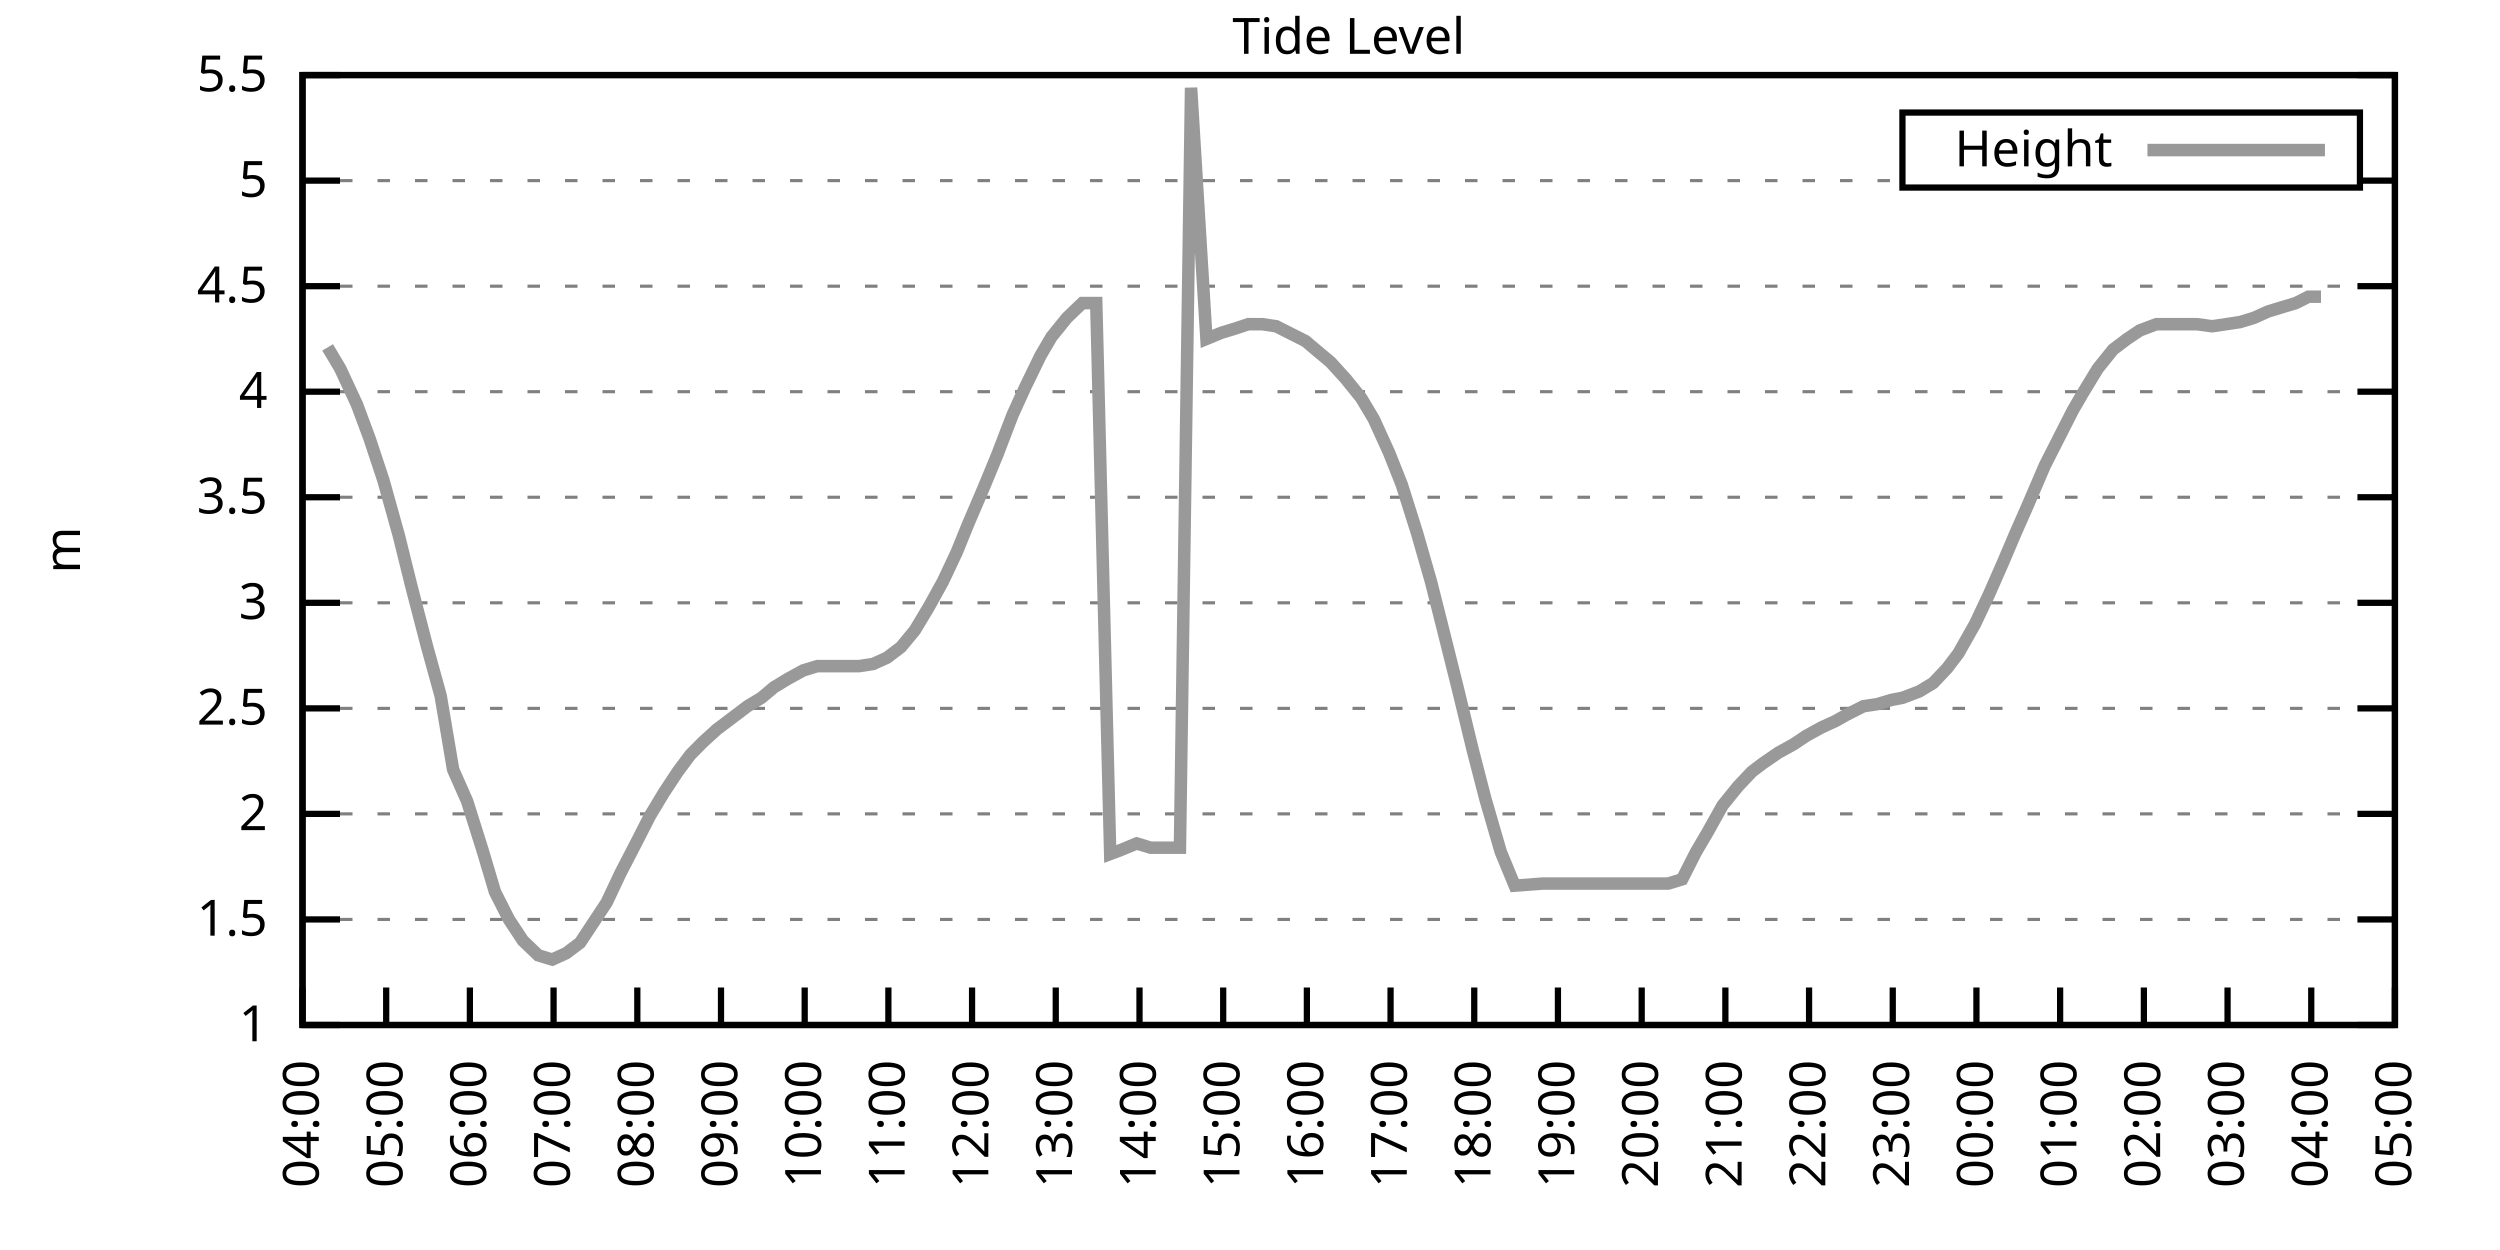
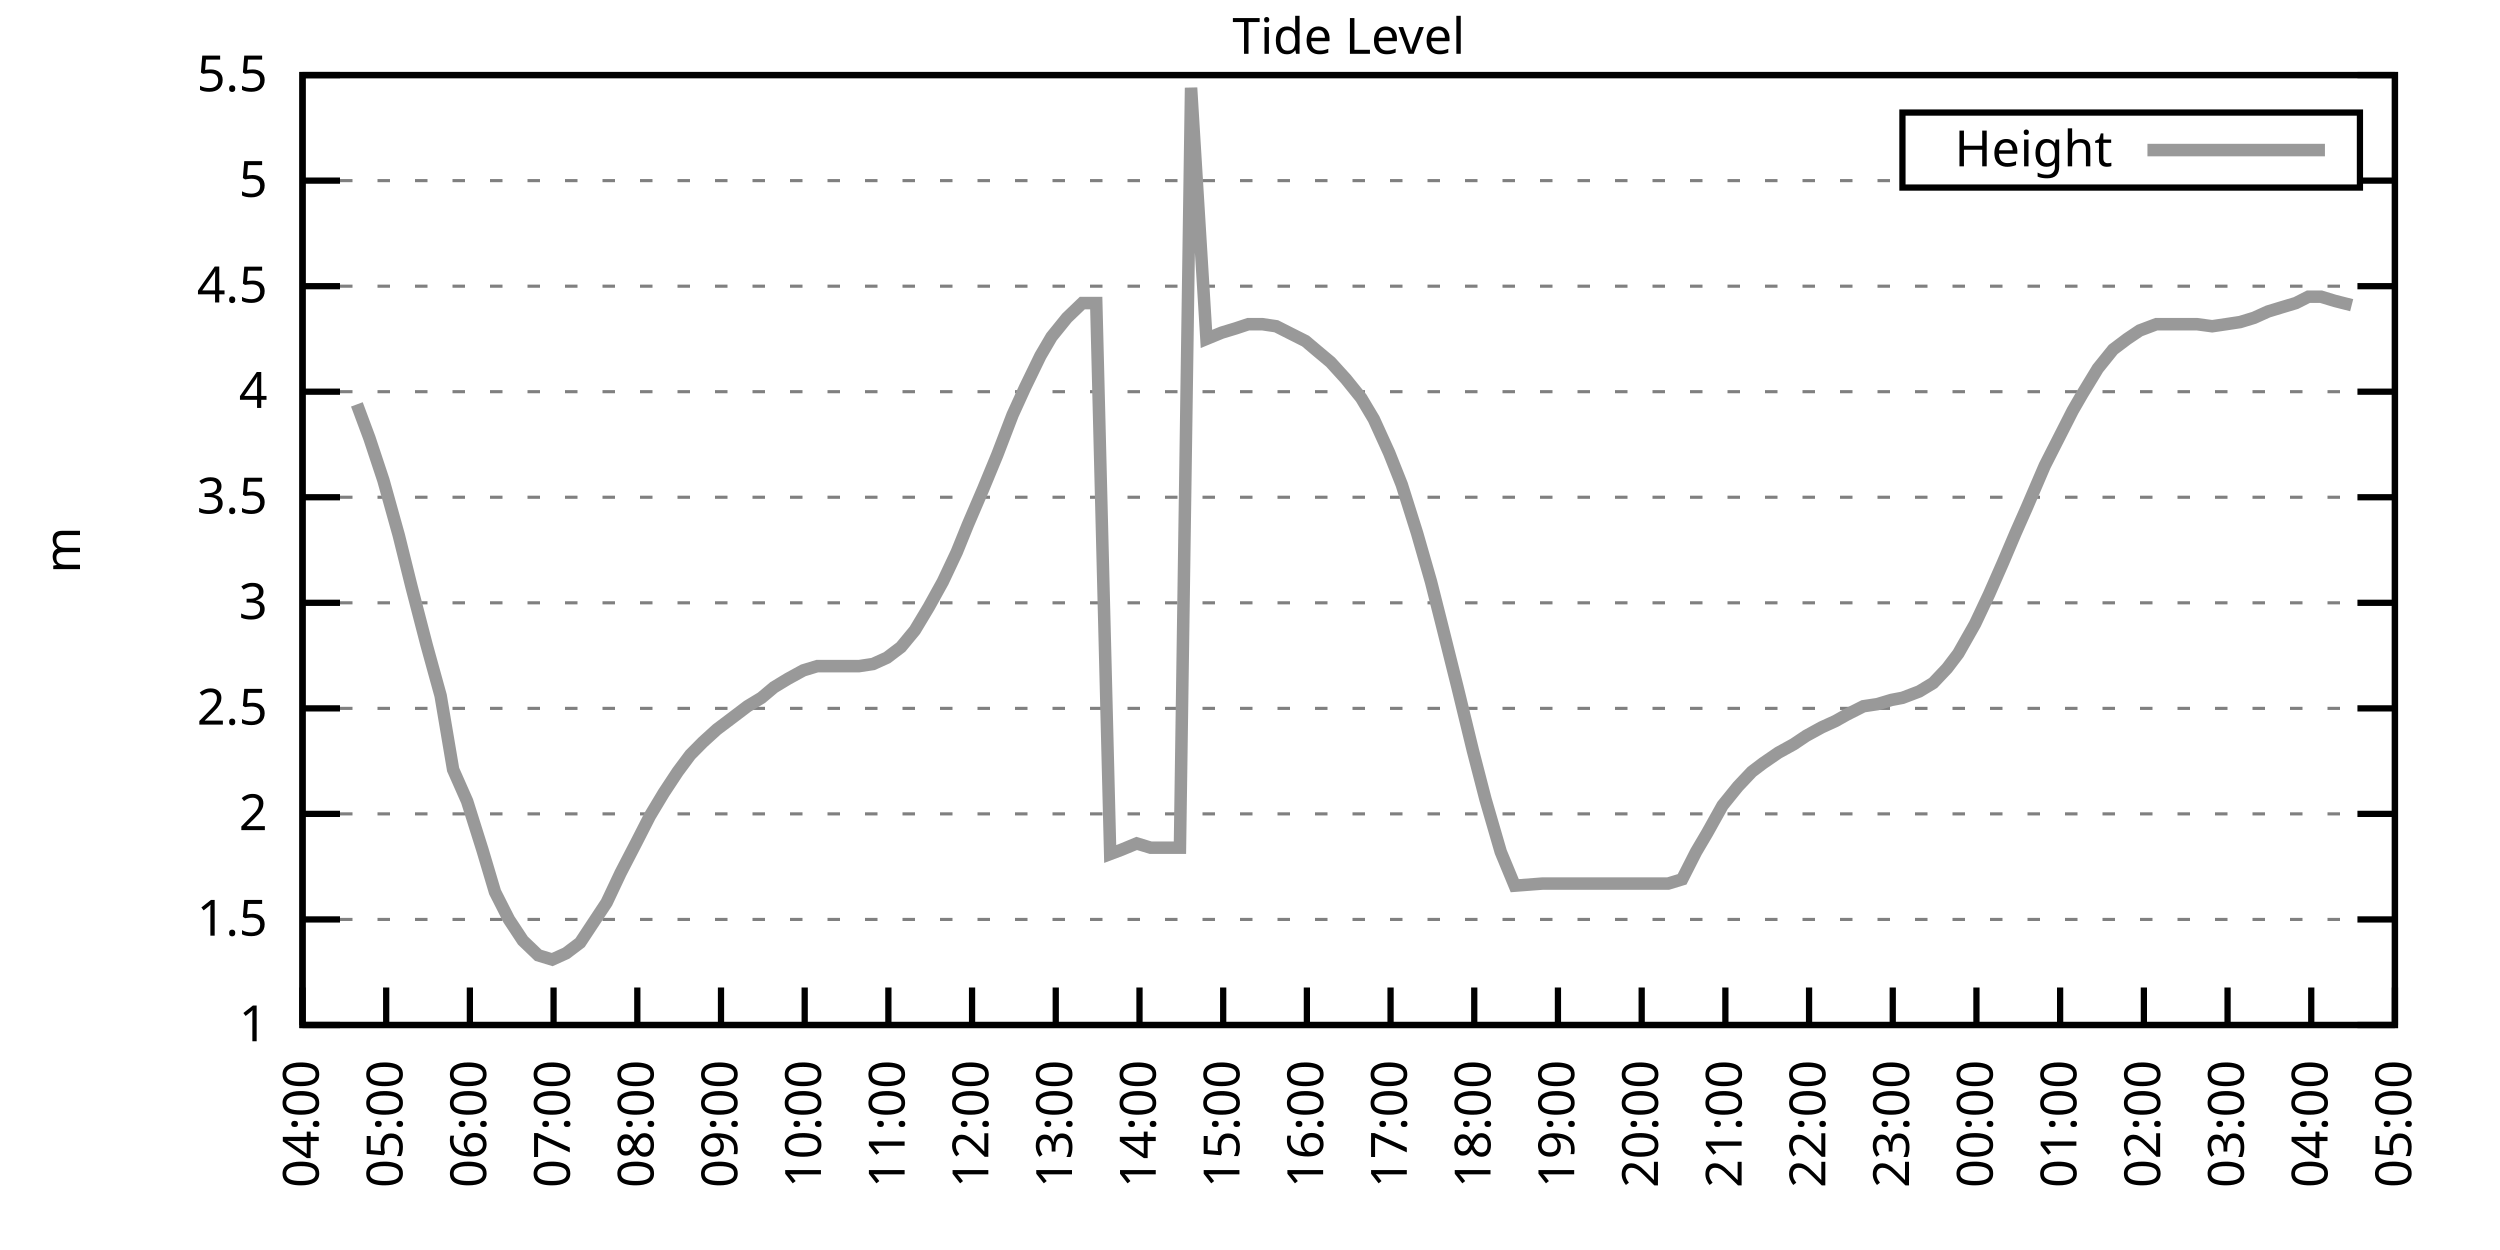
<svg xmlns="http://www.w3.org/2000/svg" xmlns:xlink="http://www.w3.org/1999/xlink" width="400" height="200" viewBox="0 0 400 200">
  <g id="gnuplot_canvas">
    <rect x="0" y="0" width="400" height="200" fill="none" />
    <defs>
      <circle id="gpDot" r="0.5" stroke-width="0.5" stroke="currentColor" />
      <path id="gpPt0" stroke-width="0.333" stroke="currentColor" d="M-1,0 h2 M0,-1 v2" />
      <path id="gpPt1" stroke-width="0.333" stroke="currentColor" d="M-1,-1 L1,1 M1,-1 L-1,1" />
      <path id="gpPt2" stroke-width="0.333" stroke="currentColor" d="M-1,0 L1,0 M0,-1 L0,1 M-1,-1 L1,1 M-1,1 L1,-1" />
      <rect id="gpPt3" stroke-width="0.333" stroke="currentColor" x="-1" y="-1" width="2" height="2" />
      <rect id="gpPt4" stroke-width="0.333" stroke="currentColor" fill="currentColor" x="-1" y="-1" width="2" height="2" />
      <circle id="gpPt5" stroke-width="0.333" stroke="currentColor" cx="0" cy="0" r="1" />
      <use xlink:href="#gpPt5" id="gpPt6" fill="currentColor" stroke="none" />
      <path id="gpPt7" stroke-width="0.333" stroke="currentColor" d="M0,-1.33 L-1.33,0.67 L1.33,0.67 z" />
      <use xlink:href="#gpPt7" id="gpPt8" fill="currentColor" stroke="none" />
      <use xlink:href="#gpPt7" id="gpPt9" stroke="currentColor" transform="rotate(180)" />
      <use xlink:href="#gpPt9" id="gpPt10" fill="currentColor" stroke="none" />
      <use xlink:href="#gpPt3" id="gpPt11" stroke="currentColor" transform="rotate(45)" />
      <use xlink:href="#gpPt11" id="gpPt12" fill="currentColor" stroke="none" />
      <path id="gpPt13" stroke-width="0.333" stroke="currentColor" d="M0,1.330 L1.265,0.411 L0.782,-1.067 L-0.782,-1.076 L-1.265,0.411 z" />
      <use xlink:href="#gpPt13" id="gpPt14" fill="currentColor" stroke="none" />
      <filter id="textbox" filterUnits="objectBoundingBox" x="0" y="0" height="1" width="1">
        <feFlood flood-color="white" flood-opacity="1" result="bgnd" />
        <feComposite in="SourceGraphic" in2="bgnd" operator="atop" />
      </filter>
      <filter id="greybox" filterUnits="objectBoundingBox" x="0" y="0" height="1" width="1">
        <feFlood flood-color="lightgrey" flood-opacity="1" result="grey" />
        <feComposite in="SourceGraphic" in2="grey" operator="atop" />
      </filter>
    </defs>
    <g fill="none" color="white" stroke="currentColor" stroke-width="1.00" stroke-linecap="butt" stroke-linejoin="miter">
</g>
    <g fill="none" color="black" stroke="currentColor" stroke-width="1.00" stroke-linecap="butt" stroke-linejoin="miter">
      <g stroke="none" shape-rendering="crispEdges">
        <polygon fill="rgb(255, 255, 255)" points="48.40,164.00 383.18,164.00 383.18,12.02 48.40,12.02 " />
      </g>
    </g>
    <g fill="none" color="black" stroke="currentColor" stroke-width="1.00" stroke-linecap="butt" stroke-linejoin="miter">
</g>
    <g fill="none" color="black" stroke="black" stroke-width="0.50" stroke-linecap="butt" stroke-linejoin="miter">
</g>
    <g fill="none" color="gray" stroke="currentColor" stroke-width="0.50" stroke-linecap="butt" stroke-linejoin="miter">
      <path stroke="gray" stroke-dasharray="2,4" class="gridline" d="M48.40,164.00 L383.19,164.00  " />
    </g>
    <g fill="none" color="gray" stroke="gray" stroke-width="1.00" stroke-linecap="butt" stroke-linejoin="miter">
</g>
    <g fill="none" color="black" stroke="currentColor" stroke-width="1.00" stroke-linecap="butt" stroke-linejoin="miter">
      <path stroke="black" d="M48.40,164.00 L54.40,164.00 M383.19,164.00 L377.19,164.00  " />
      <g transform="translate(42.80,166.60)" stroke="none" fill="black" font-family="Sans" font-size="8.00" text-anchor="end">
        <text>
          <tspan font-family="Sans"> 1</tspan>
        </text>
      </g>
    </g>
    <g fill="none" color="black" stroke="currentColor" stroke-width="1.00" stroke-linecap="butt" stroke-linejoin="miter">
</g>
    <g fill="none" color="black" stroke="black" stroke-width="0.50" stroke-linecap="butt" stroke-linejoin="miter">
</g>
    <g fill="none" color="gray" stroke="currentColor" stroke-width="0.50" stroke-linecap="butt" stroke-linejoin="miter">
      <path stroke="gray" stroke-dasharray="2,4" class="gridline" d="M48.40,147.11 L383.19,147.11  " />
    </g>
    <g fill="none" color="gray" stroke="gray" stroke-width="1.00" stroke-linecap="butt" stroke-linejoin="miter">
</g>
    <g fill="none" color="black" stroke="currentColor" stroke-width="1.00" stroke-linecap="butt" stroke-linejoin="miter">
      <path stroke="black" d="M48.40,147.11 L54.40,147.11 M383.19,147.11 L377.19,147.11  " />
      <g transform="translate(42.80,149.71)" stroke="none" fill="black" font-family="Sans" font-size="8.00" text-anchor="end">
        <text>
          <tspan font-family="Sans"> 1.5</tspan>
        </text>
      </g>
    </g>
    <g fill="none" color="black" stroke="currentColor" stroke-width="1.00" stroke-linecap="butt" stroke-linejoin="miter">
</g>
    <g fill="none" color="black" stroke="black" stroke-width="0.50" stroke-linecap="butt" stroke-linejoin="miter">
</g>
    <g fill="none" color="gray" stroke="currentColor" stroke-width="0.50" stroke-linecap="butt" stroke-linejoin="miter">
      <path stroke="gray" stroke-dasharray="2,4" class="gridline" d="M48.40,130.22 L383.19,130.22  " />
    </g>
    <g fill="none" color="gray" stroke="gray" stroke-width="1.00" stroke-linecap="butt" stroke-linejoin="miter">
</g>
    <g fill="none" color="black" stroke="currentColor" stroke-width="1.00" stroke-linecap="butt" stroke-linejoin="miter">
      <path stroke="black" d="M48.40,130.22 L54.40,130.22 M383.19,130.22 L377.19,130.22  " />
      <g transform="translate(42.80,132.82)" stroke="none" fill="black" font-family="Sans" font-size="8.00" text-anchor="end">
        <text>
          <tspan font-family="Sans"> 2</tspan>
        </text>
      </g>
    </g>
    <g fill="none" color="black" stroke="currentColor" stroke-width="1.00" stroke-linecap="butt" stroke-linejoin="miter">
</g>
    <g fill="none" color="black" stroke="black" stroke-width="0.50" stroke-linecap="butt" stroke-linejoin="miter">
</g>
    <g fill="none" color="gray" stroke="currentColor" stroke-width="0.50" stroke-linecap="butt" stroke-linejoin="miter">
      <path stroke="gray" stroke-dasharray="2,4" class="gridline" d="M48.40,113.34 L383.19,113.34  " />
    </g>
    <g fill="none" color="gray" stroke="gray" stroke-width="1.00" stroke-linecap="butt" stroke-linejoin="miter">
</g>
    <g fill="none" color="black" stroke="currentColor" stroke-width="1.00" stroke-linecap="butt" stroke-linejoin="miter">
      <path stroke="black" d="M48.40,113.34 L54.40,113.34 M383.19,113.34 L377.19,113.34  " />
      <g transform="translate(42.80,115.94)" stroke="none" fill="black" font-family="Sans" font-size="8.00" text-anchor="end">
        <text>
          <tspan font-family="Sans"> 2.5</tspan>
        </text>
      </g>
    </g>
    <g fill="none" color="black" stroke="currentColor" stroke-width="1.00" stroke-linecap="butt" stroke-linejoin="miter">
</g>
    <g fill="none" color="black" stroke="black" stroke-width="0.50" stroke-linecap="butt" stroke-linejoin="miter">
</g>
    <g fill="none" color="gray" stroke="currentColor" stroke-width="0.50" stroke-linecap="butt" stroke-linejoin="miter">
      <path stroke="gray" stroke-dasharray="2,4" class="gridline" d="M48.40,96.45 L383.19,96.45  " />
    </g>
    <g fill="none" color="gray" stroke="gray" stroke-width="1.00" stroke-linecap="butt" stroke-linejoin="miter">
</g>
    <g fill="none" color="black" stroke="currentColor" stroke-width="1.00" stroke-linecap="butt" stroke-linejoin="miter">
      <path stroke="black" d="M48.40,96.45 L54.40,96.45 M383.19,96.45 L377.19,96.45  " />
      <g transform="translate(42.80,99.05)" stroke="none" fill="black" font-family="Sans" font-size="8.00" text-anchor="end">
        <text>
          <tspan font-family="Sans"> 3</tspan>
        </text>
      </g>
    </g>
    <g fill="none" color="black" stroke="currentColor" stroke-width="1.00" stroke-linecap="butt" stroke-linejoin="miter">
</g>
    <g fill="none" color="black" stroke="black" stroke-width="0.50" stroke-linecap="butt" stroke-linejoin="miter">
</g>
    <g fill="none" color="gray" stroke="currentColor" stroke-width="0.50" stroke-linecap="butt" stroke-linejoin="miter">
      <path stroke="gray" stroke-dasharray="2,4" class="gridline" d="M48.40,79.56 L383.19,79.56  " />
    </g>
    <g fill="none" color="gray" stroke="gray" stroke-width="1.00" stroke-linecap="butt" stroke-linejoin="miter">
</g>
    <g fill="none" color="black" stroke="currentColor" stroke-width="1.00" stroke-linecap="butt" stroke-linejoin="miter">
      <path stroke="black" d="M48.40,79.56 L54.40,79.56 M383.19,79.56 L377.19,79.56  " />
      <g transform="translate(42.80,82.16)" stroke="none" fill="black" font-family="Sans" font-size="8.00" text-anchor="end">
        <text>
          <tspan font-family="Sans"> 3.5</tspan>
        </text>
      </g>
    </g>
    <g fill="none" color="black" stroke="currentColor" stroke-width="1.00" stroke-linecap="butt" stroke-linejoin="miter">
</g>
    <g fill="none" color="black" stroke="black" stroke-width="0.50" stroke-linecap="butt" stroke-linejoin="miter">
</g>
    <g fill="none" color="gray" stroke="currentColor" stroke-width="0.50" stroke-linecap="butt" stroke-linejoin="miter">
      <path stroke="gray" stroke-dasharray="2,4" class="gridline" d="M48.40,62.67 L383.19,62.67  " />
    </g>
    <g fill="none" color="gray" stroke="gray" stroke-width="1.00" stroke-linecap="butt" stroke-linejoin="miter">
</g>
    <g fill="none" color="black" stroke="currentColor" stroke-width="1.00" stroke-linecap="butt" stroke-linejoin="miter">
      <path stroke="black" d="M48.40,62.67 L54.40,62.67 M383.19,62.67 L377.19,62.67  " />
      <g transform="translate(42.80,65.27)" stroke="none" fill="black" font-family="Sans" font-size="8.00" text-anchor="end">
        <text>
          <tspan font-family="Sans"> 4</tspan>
        </text>
      </g>
    </g>
    <g fill="none" color="black" stroke="currentColor" stroke-width="1.00" stroke-linecap="butt" stroke-linejoin="miter">
</g>
    <g fill="none" color="black" stroke="black" stroke-width="0.50" stroke-linecap="butt" stroke-linejoin="miter">
</g>
    <g fill="none" color="gray" stroke="currentColor" stroke-width="0.50" stroke-linecap="butt" stroke-linejoin="miter">
      <path stroke="gray" stroke-dasharray="2,4" class="gridline" d="M48.40,45.79 L383.19,45.79  " />
    </g>
    <g fill="none" color="gray" stroke="gray" stroke-width="1.00" stroke-linecap="butt" stroke-linejoin="miter">
</g>
    <g fill="none" color="black" stroke="currentColor" stroke-width="1.00" stroke-linecap="butt" stroke-linejoin="miter">
      <path stroke="black" d="M48.40,45.79 L54.40,45.79 M383.19,45.79 L377.19,45.79  " />
      <g transform="translate(42.80,48.39)" stroke="none" fill="black" font-family="Sans" font-size="8.00" text-anchor="end">
        <text>
          <tspan font-family="Sans"> 4.5</tspan>
        </text>
      </g>
    </g>
    <g fill="none" color="black" stroke="currentColor" stroke-width="1.00" stroke-linecap="butt" stroke-linejoin="miter">
</g>
    <g fill="none" color="black" stroke="black" stroke-width="0.50" stroke-linecap="butt" stroke-linejoin="miter">
</g>
    <g fill="none" color="gray" stroke="currentColor" stroke-width="0.50" stroke-linecap="butt" stroke-linejoin="miter">
      <path stroke="gray" stroke-dasharray="2,4" class="gridline" d="M48.40,28.90 L304.39,28.90 M377.59,28.90 L383.19,28.90  " />
    </g>
    <g fill="none" color="gray" stroke="gray" stroke-width="1.00" stroke-linecap="butt" stroke-linejoin="miter">
</g>
    <g fill="none" color="black" stroke="currentColor" stroke-width="1.00" stroke-linecap="butt" stroke-linejoin="miter">
      <path stroke="black" d="M48.40,28.90 L54.40,28.90 M383.19,28.90 L377.19,28.90  " />
      <g transform="translate(42.80,31.50)" stroke="none" fill="black" font-family="Sans" font-size="8.00" text-anchor="end">
        <text>
          <tspan font-family="Sans"> 5</tspan>
        </text>
      </g>
    </g>
    <g fill="none" color="black" stroke="currentColor" stroke-width="1.00" stroke-linecap="butt" stroke-linejoin="miter">
</g>
    <g fill="none" color="black" stroke="black" stroke-width="0.50" stroke-linecap="butt" stroke-linejoin="miter">
</g>
    <g fill="none" color="gray" stroke="currentColor" stroke-width="0.50" stroke-linecap="butt" stroke-linejoin="miter">
      <path stroke="gray" stroke-dasharray="2,4" class="gridline" d="M48.40,12.01 L383.19,12.01  " />
    </g>
    <g fill="none" color="gray" stroke="gray" stroke-width="1.00" stroke-linecap="butt" stroke-linejoin="miter">
</g>
    <g fill="none" color="black" stroke="currentColor" stroke-width="1.00" stroke-linecap="butt" stroke-linejoin="miter">
      <path stroke="black" d="M48.40,12.01 L54.40,12.01 M383.19,12.01 L377.19,12.01  " />
      <g transform="translate(42.80,14.61)" stroke="none" fill="black" font-family="Sans" font-size="8.00" text-anchor="end">
        <text>
          <tspan font-family="Sans"> 5.5</tspan>
        </text>
      </g>
    </g>
    <g fill="none" color="black" stroke="currentColor" stroke-width="1.00" stroke-linecap="butt" stroke-linejoin="miter">
      <path stroke="black" d="M48.40,164.00 L48.40,158.00  " />
      <g transform="translate(51.00,169.60) rotate(270.00)" stroke="none" fill="black" font-family="Sans" font-size="8.00" text-anchor="end">
        <text>
          <tspan font-family="Sans">04:00</tspan>
        </text>
      </g>
    </g>
    <g fill="none" color="black" stroke="currentColor" stroke-width="1.00" stroke-linecap="butt" stroke-linejoin="miter">
      <path stroke="black" d="M61.79,164.00 L61.79,158.00  " />
      <g transform="translate(64.39,169.60) rotate(270.00)" stroke="none" fill="black" font-family="Sans" font-size="8.00" text-anchor="end">
        <text>
          <tspan font-family="Sans">05:00</tspan>
        </text>
      </g>
    </g>
    <g fill="none" color="black" stroke="currentColor" stroke-width="1.00" stroke-linecap="butt" stroke-linejoin="miter">
      <path stroke="black" d="M75.18,164.00 L75.18,158.00  " />
      <g transform="translate(77.78,169.60) rotate(270.00)" stroke="none" fill="black" font-family="Sans" font-size="8.00" text-anchor="end">
        <text>
          <tspan font-family="Sans">06:00</tspan>
        </text>
      </g>
    </g>
    <g fill="none" color="black" stroke="currentColor" stroke-width="1.00" stroke-linecap="butt" stroke-linejoin="miter">
      <path stroke="black" d="M88.57,164.00 L88.57,158.00  " />
      <g transform="translate(91.17,169.60) rotate(270.00)" stroke="none" fill="black" font-family="Sans" font-size="8.00" text-anchor="end">
        <text>
          <tspan font-family="Sans">07:00</tspan>
        </text>
      </g>
    </g>
    <g fill="none" color="black" stroke="currentColor" stroke-width="1.00" stroke-linecap="butt" stroke-linejoin="miter">
      <path stroke="black" d="M101.97,164.00 L101.97,158.00  " />
      <g transform="translate(104.57,169.60) rotate(270.00)" stroke="none" fill="black" font-family="Sans" font-size="8.00" text-anchor="end">
        <text>
          <tspan font-family="Sans">08:00</tspan>
        </text>
      </g>
    </g>
    <g fill="none" color="black" stroke="currentColor" stroke-width="1.00" stroke-linecap="butt" stroke-linejoin="miter">
      <path stroke="black" d="M115.36,164.00 L115.36,158.00  " />
      <g transform="translate(117.96,169.60) rotate(270.00)" stroke="none" fill="black" font-family="Sans" font-size="8.00" text-anchor="end">
        <text>
          <tspan font-family="Sans">09:00</tspan>
        </text>
      </g>
    </g>
    <g fill="none" color="black" stroke="currentColor" stroke-width="1.00" stroke-linecap="butt" stroke-linejoin="miter">
      <path stroke="black" d="M128.75,164.00 L128.75,158.00  " />
      <g transform="translate(131.35,169.60) rotate(270.00)" stroke="none" fill="black" font-family="Sans" font-size="8.00" text-anchor="end">
        <text>
          <tspan font-family="Sans">10:00</tspan>
        </text>
      </g>
    </g>
    <g fill="none" color="black" stroke="currentColor" stroke-width="1.00" stroke-linecap="butt" stroke-linejoin="miter">
      <path stroke="black" d="M142.14,164.00 L142.14,158.00  " />
      <g transform="translate(144.74,169.60) rotate(270.00)" stroke="none" fill="black" font-family="Sans" font-size="8.00" text-anchor="end">
        <text>
          <tspan font-family="Sans">11:00</tspan>
        </text>
      </g>
    </g>
    <g fill="none" color="black" stroke="currentColor" stroke-width="1.00" stroke-linecap="butt" stroke-linejoin="miter">
      <path stroke="black" d="M155.53,164.00 L155.53,158.00  " />
      <g transform="translate(158.13,169.60) rotate(270.00)" stroke="none" fill="black" font-family="Sans" font-size="8.00" text-anchor="end">
        <text>
          <tspan font-family="Sans">12:00</tspan>
        </text>
      </g>
    </g>
    <g fill="none" color="black" stroke="currentColor" stroke-width="1.00" stroke-linecap="butt" stroke-linejoin="miter">
      <path stroke="black" d="M168.92,164.00 L168.92,158.00  " />
      <g transform="translate(171.52,169.60) rotate(270.00)" stroke="none" fill="black" font-family="Sans" font-size="8.00" text-anchor="end">
        <text>
          <tspan font-family="Sans">13:00</tspan>
        </text>
      </g>
    </g>
    <g fill="none" color="black" stroke="currentColor" stroke-width="1.00" stroke-linecap="butt" stroke-linejoin="miter">
      <path stroke="black" d="M182.32,164.00 L182.32,158.00  " />
      <g transform="translate(184.92,169.60) rotate(270.00)" stroke="none" fill="black" font-family="Sans" font-size="8.00" text-anchor="end">
        <text>
          <tspan font-family="Sans">14:00</tspan>
        </text>
      </g>
    </g>
    <g fill="none" color="black" stroke="currentColor" stroke-width="1.00" stroke-linecap="butt" stroke-linejoin="miter">
      <path stroke="black" d="M195.71,164.00 L195.71,158.00  " />
      <g transform="translate(198.31,169.60) rotate(270.00)" stroke="none" fill="black" font-family="Sans" font-size="8.00" text-anchor="end">
        <text>
          <tspan font-family="Sans">15:00</tspan>
        </text>
      </g>
    </g>
    <g fill="none" color="black" stroke="currentColor" stroke-width="1.00" stroke-linecap="butt" stroke-linejoin="miter">
      <path stroke="black" d="M209.10,164.00 L209.10,158.00  " />
      <g transform="translate(211.70,169.60) rotate(270.00)" stroke="none" fill="black" font-family="Sans" font-size="8.00" text-anchor="end">
        <text>
          <tspan font-family="Sans">16:00</tspan>
        </text>
      </g>
    </g>
    <g fill="none" color="black" stroke="currentColor" stroke-width="1.00" stroke-linecap="butt" stroke-linejoin="miter">
      <path stroke="black" d="M222.49,164.00 L222.49,158.00  " />
      <g transform="translate(225.09,169.60) rotate(270.00)" stroke="none" fill="black" font-family="Sans" font-size="8.00" text-anchor="end">
        <text>
          <tspan font-family="Sans">17:00</tspan>
        </text>
      </g>
    </g>
    <g fill="none" color="black" stroke="currentColor" stroke-width="1.00" stroke-linecap="butt" stroke-linejoin="miter">
      <path stroke="black" d="M235.88,164.00 L235.88,158.00  " />
      <g transform="translate(238.48,169.60) rotate(270.00)" stroke="none" fill="black" font-family="Sans" font-size="8.00" text-anchor="end">
        <text>
          <tspan font-family="Sans">18:00</tspan>
        </text>
      </g>
    </g>
    <g fill="none" color="black" stroke="currentColor" stroke-width="1.00" stroke-linecap="butt" stroke-linejoin="miter">
      <path stroke="black" d="M249.27,164.00 L249.27,158.00  " />
      <g transform="translate(251.87,169.60) rotate(270.00)" stroke="none" fill="black" font-family="Sans" font-size="8.00" text-anchor="end">
        <text>
          <tspan font-family="Sans">19:00</tspan>
        </text>
      </g>
    </g>
    <g fill="none" color="black" stroke="currentColor" stroke-width="1.00" stroke-linecap="butt" stroke-linejoin="miter">
      <path stroke="black" d="M262.67,164.00 L262.67,158.00  " />
      <g transform="translate(265.27,169.60) rotate(270.00)" stroke="none" fill="black" font-family="Sans" font-size="8.00" text-anchor="end">
        <text>
          <tspan font-family="Sans">20:00</tspan>
        </text>
      </g>
    </g>
    <g fill="none" color="black" stroke="currentColor" stroke-width="1.00" stroke-linecap="butt" stroke-linejoin="miter">
      <path stroke="black" d="M276.06,164.00 L276.06,158.00  " />
      <g transform="translate(278.66,169.60) rotate(270.00)" stroke="none" fill="black" font-family="Sans" font-size="8.00" text-anchor="end">
        <text>
          <tspan font-family="Sans">21:00</tspan>
        </text>
      </g>
    </g>
    <g fill="none" color="black" stroke="currentColor" stroke-width="1.00" stroke-linecap="butt" stroke-linejoin="miter">
      <path stroke="black" d="M289.45,164.00 L289.45,158.00  " />
      <g transform="translate(292.05,169.60) rotate(270.00)" stroke="none" fill="black" font-family="Sans" font-size="8.00" text-anchor="end">
        <text>
          <tspan font-family="Sans">22:00</tspan>
        </text>
      </g>
    </g>
    <g fill="none" color="black" stroke="currentColor" stroke-width="1.00" stroke-linecap="butt" stroke-linejoin="miter">
      <path stroke="black" d="M302.84,164.00 L302.84,158.00  " />
      <g transform="translate(305.44,169.60) rotate(270.00)" stroke="none" fill="black" font-family="Sans" font-size="8.00" text-anchor="end">
        <text>
          <tspan font-family="Sans">23:00</tspan>
        </text>
      </g>
    </g>
    <g fill="none" color="black" stroke="currentColor" stroke-width="1.00" stroke-linecap="butt" stroke-linejoin="miter">
      <path stroke="black" d="M316.23,164.00 L316.23,158.00  " />
      <g transform="translate(318.83,169.60) rotate(270.00)" stroke="none" fill="black" font-family="Sans" font-size="8.00" text-anchor="end">
        <text>
          <tspan font-family="Sans">00:00</tspan>
        </text>
      </g>
    </g>
    <g fill="none" color="black" stroke="currentColor" stroke-width="1.00" stroke-linecap="butt" stroke-linejoin="miter">
      <path stroke="black" d="M329.62,164.00 L329.62,158.00  " />
      <g transform="translate(332.22,169.60) rotate(270.00)" stroke="none" fill="black" font-family="Sans" font-size="8.00" text-anchor="end">
        <text>
          <tspan font-family="Sans">01:00</tspan>
        </text>
      </g>
    </g>
    <g fill="none" color="black" stroke="currentColor" stroke-width="1.00" stroke-linecap="butt" stroke-linejoin="miter">
      <path stroke="black" d="M343.02,164.00 L343.02,158.00  " />
      <g transform="translate(345.62,169.60) rotate(270.00)" stroke="none" fill="black" font-family="Sans" font-size="8.00" text-anchor="end">
        <text>
          <tspan font-family="Sans">02:00</tspan>
        </text>
      </g>
    </g>
    <g fill="none" color="black" stroke="currentColor" stroke-width="1.00" stroke-linecap="butt" stroke-linejoin="miter">
      <path stroke="black" d="M356.41,164.00 L356.41,158.00  " />
      <g transform="translate(359.01,169.60) rotate(270.00)" stroke="none" fill="black" font-family="Sans" font-size="8.00" text-anchor="end">
        <text>
          <tspan font-family="Sans">03:00</tspan>
        </text>
      </g>
    </g>
    <g fill="none" color="black" stroke="currentColor" stroke-width="1.00" stroke-linecap="butt" stroke-linejoin="miter">
      <path stroke="black" d="M369.80,164.00 L369.80,158.00  " />
      <g transform="translate(372.40,169.60) rotate(270.00)" stroke="none" fill="black" font-family="Sans" font-size="8.00" text-anchor="end">
        <text>
          <tspan font-family="Sans">04:00</tspan>
        </text>
      </g>
    </g>
    <g fill="none" color="black" stroke="currentColor" stroke-width="1.00" stroke-linecap="butt" stroke-linejoin="miter">
      <path stroke="black" d="M383.19,164.00 L383.19,158.00  " />
      <g transform="translate(385.79,169.60) rotate(270.00)" stroke="none" fill="black" font-family="Sans" font-size="8.00" text-anchor="end">
        <text>
          <tspan font-family="Sans">05:00</tspan>
        </text>
      </g>
    </g>
    <g fill="none" color="black" stroke="currentColor" stroke-width="1.00" stroke-linecap="butt" stroke-linejoin="miter">
</g>
    <g fill="none" color="black" stroke="currentColor" stroke-width="1.00" stroke-linecap="butt" stroke-linejoin="miter">
      <path stroke="black" d="M48.40,12.01 L48.40,164.00 L383.19,164.00 L383.19,12.01 L48.40,12.01 Z  " />
    </g>
    <g fill="none" color="black" stroke="currentColor" stroke-width="1.00" stroke-linecap="butt" stroke-linejoin="miter">
</g>
    <g fill="none" color="black" stroke="currentColor" stroke-width="1.00" stroke-linecap="butt" stroke-linejoin="miter">
      <path stroke="black" d="M304.39,30.01 L304.39,18.01 L377.59,18.01 L377.59,30.01 L304.39,30.01 Z  " />
    </g>
    <g id="Tide_level_plot_1">
      <g fill="none" color="white" stroke="black" stroke-width="2.00" stroke-linecap="butt" stroke-linejoin="miter">
</g>
      <g fill="none" color="black" stroke="currentColor" stroke-width="2.00" stroke-linecap="butt" stroke-linejoin="miter">
        <g transform="translate(337.99,26.61)" stroke="none" fill="black" font-family="Sans" font-size="8.00" text-anchor="end">
          <text>
            <tspan font-family="Sans">Height</tspan>
          </text>
        </g>
      </g>
      <g fill="none" color="black" stroke="currentColor" stroke-width="2.00" stroke-linecap="butt" stroke-linejoin="miter">
-         <path stroke="rgb(153, 153, 153)" d="M343.59,24.01 L371.99,24.01 M52.42,55.58 L54.43,58.96 L57.10,64.70 L59.11,70.10 L61.35,76.86 L63.80,85.64   L65.81,93.75 L68.26,103.20 L70.50,111.31 L72.50,123.13 L74.74,128.20 L77.19,135.97 L79.20,142.72 L81.43,147.11   L83.66,150.49 L86.12,152.85 L88.35,153.53 L90.58,152.52 L92.82,150.83 L95.05,147.45 L97.06,144.41 L99.29,139.68   L101.74,134.95 L103.98,130.56 L106.21,126.85 L108.44,123.47 L110.45,120.77 L112.46,118.74 L114.69,116.71 L116.92,115.03   L119.60,113.00 L121.83,111.65 L123.84,109.96 L126.07,108.61 L128.53,107.26 L130.76,106.58 L132.99,106.58 L134.78,106.58   L137.45,106.58 L139.69,106.24 L141.92,105.23 L144.15,103.54 L146.38,100.84 L148.61,97.12 L150.85,93.07 L153.08,88.34   L154.86,83.95 L157.32,78.21 L159.55,72.81 L162.01,66.39 L164.01,62.00 L166.47,56.93 L168.25,53.89 L170.71,50.85   L173.17,48.49 L175.40,48.49 L177.63,136.64 L179.41,135.97 L181.87,134.95 L184.10,135.63 L186.56,135.63 L188.79,135.63   L190.57,14.04 L193.03,54.23 L195.48,53.22 L197.72,52.54 L199.73,51.87 L201.96,51.87 L204.19,52.20 L206.20,53.22   L208.88,54.57 L210.88,56.26 L212.89,57.94 L215.35,60.65 L217.80,63.69 L219.81,67.06 L222.27,72.47 L224.28,77.53   L226.73,85.30 L228.96,93.07 L230.75,100.16 L233.20,109.96 L235.66,120.09 L237.67,127.86 L240.12,136.30 L242.36,141.71   L246.82,141.37 L248.60,141.37 L251.28,141.37 L253.51,141.37 L255.52,141.37 L257.76,141.37 L260.21,141.37 L262.22,141.37   L264.67,141.37 L266.91,141.37 L269.14,140.69 L271.37,136.30 L273.16,133.26 L275.61,128.87 L278.07,125.83 L280.30,123.47   L282.08,122.12 L284.54,120.43 L286.99,119.08 L289.00,117.73 L291.46,116.38 L293.69,115.36 L295.48,114.35 L298.15,113.00   L300.39,112.66 L302.62,111.99 L304.40,111.65 L307.08,110.63 L309.31,109.28 L311.54,106.92 L313.33,104.56 L316.01,99.83   L318.24,95.10 L320.47,90.03 L322.48,85.30 L324.27,81.25 L327.17,74.49 L329.40,70.10 L331.63,65.71 L333.19,63.01   L335.65,58.96 L338.10,55.92 L340.34,54.23 L342.35,52.88 L345.02,51.87 L346.81,51.87 L349.04,51.87 L351.50,51.87   L353.95,52.20 L356.18,51.87 L358.42,51.53 L360.65,50.85 L362.88,49.84 L365.11,49.16 L367.34,48.49 L369.35,47.47   L371.36,47.47  " />
+         <path stroke="rgb(153, 153, 153)" d="M343.59,24.01 L371.99,24.01 M57.10,64.70 L59.11,70.10 L61.35,76.86 L63.80,85.64 L65.81,93.75 L68.26,103.20   L70.50,111.31 L72.50,123.13 L74.74,128.20 L77.19,135.97 L79.20,142.72 L81.43,147.11 L83.66,150.49 L86.12,152.85   L88.35,153.53 L90.58,152.52 L92.82,150.83 L95.05,147.45 L97.06,144.41 L99.29,139.68 L101.74,134.95 L103.98,130.56   L106.21,126.85 L108.44,123.47 L110.45,120.77 L112.46,118.74 L114.69,116.71 L116.92,115.03 L119.60,113.00 L121.83,111.65   L123.84,109.96 L126.07,108.61 L128.53,107.26 L130.76,106.58 L132.99,106.58 L134.78,106.58 L137.45,106.58 L139.69,106.24   L141.92,105.23 L144.15,103.54 L146.38,100.84 L148.61,97.12 L150.85,93.07 L153.08,88.34 L154.86,83.95 L157.32,78.21   L159.55,72.81 L162.01,66.39 L164.01,62.00 L166.47,56.93 L168.25,53.89 L170.71,50.85 L173.17,48.49 L175.40,48.49   L177.63,136.64 L179.41,135.97 L181.87,134.95 L184.10,135.63 L186.56,135.63 L188.79,135.63 L190.57,14.04 L193.03,54.23   L195.48,53.22 L197.72,52.54 L199.73,51.87 L201.96,51.87 L204.19,52.20 L206.20,53.22 L208.88,54.57 L210.88,56.26   L212.89,57.94 L215.35,60.65 L217.80,63.69 L219.81,67.06 L222.27,72.47 L224.28,77.53 L226.73,85.30 L228.96,93.07   L230.75,100.16 L233.20,109.96 L235.66,120.09 L237.67,127.86 L240.12,136.30 L242.36,141.71 L246.82,141.37 L248.60,141.37   L251.28,141.37 L253.51,141.37 L255.52,141.37 L257.76,141.37 L260.21,141.37 L262.22,141.37 L264.67,141.37 L266.91,141.37   L269.14,140.69 L271.37,136.30 L273.16,133.26 L275.61,128.87 L278.07,125.83 L280.30,123.47 L282.08,122.12 L284.54,120.43   L286.99,119.08 L289.00,117.73 L291.46,116.38 L293.69,115.36 L295.48,114.35 L298.15,113.00 L300.39,112.66 L302.62,111.99   L304.40,111.65 L307.08,110.63 L309.31,109.28 L311.54,106.92 L313.33,104.56 L316.01,99.83 L318.24,95.10 L320.47,90.03   L322.48,85.30 L324.27,81.25 L327.17,74.49 L329.40,70.10 L331.63,65.71 L333.19,63.01 L335.65,58.96 L338.10,55.92   L340.34,54.23 L342.35,52.88 L345.02,51.87 L346.81,51.87 L349.04,51.87 L351.50,51.87 L353.95,52.20 L356.18,51.87   L358.42,51.53 L360.65,50.85 L362.88,49.84 L365.11,49.16 L367.34,48.49 L369.35,47.47 L371.36,47.47 L373.59,48.15   L376.27,48.83  " />
      </g>
    </g>
    <g fill="none" color="black" stroke="currentColor" stroke-width="2.00" stroke-linecap="butt" stroke-linejoin="miter">
</g>
    <g fill="none" color="black" stroke="black" stroke-width="1.00" stroke-linecap="butt" stroke-linejoin="miter">
</g>
    <g fill="none" color="black" stroke="currentColor" stroke-width="1.00" stroke-linecap="butt" stroke-linejoin="miter">
      <path stroke="black" d="M48.40,12.01 L48.40,164.00 L383.19,164.00 L383.19,12.01 L48.40,12.01 Z  " />
      <g transform="translate(12.80,88.01) rotate(270.00)" stroke="none" fill="black" font-family="Sans" font-size="8.00" text-anchor="middle">
        <text>
          <tspan font-family="Sans">m</tspan>
        </text>
      </g>
    </g>
    <g fill="none" color="black" stroke="currentColor" stroke-width="1.00" stroke-linecap="butt" stroke-linejoin="miter">
</g>
    <g fill="none" color="black" stroke="currentColor" stroke-width="1.00" stroke-linecap="butt" stroke-linejoin="miter">
      <g transform="translate(215.79,8.61)" stroke="none" fill="black" font-family="Sans" font-size="8.00" text-anchor="middle">
        <text>
          <tspan font-family="Sans">Tide Level</tspan>
        </text>
      </g>
    </g>
    <g fill="none" color="black" stroke="currentColor" stroke-width="1.00" stroke-linecap="butt" stroke-linejoin="miter">
</g>
  </g>
</svg>
